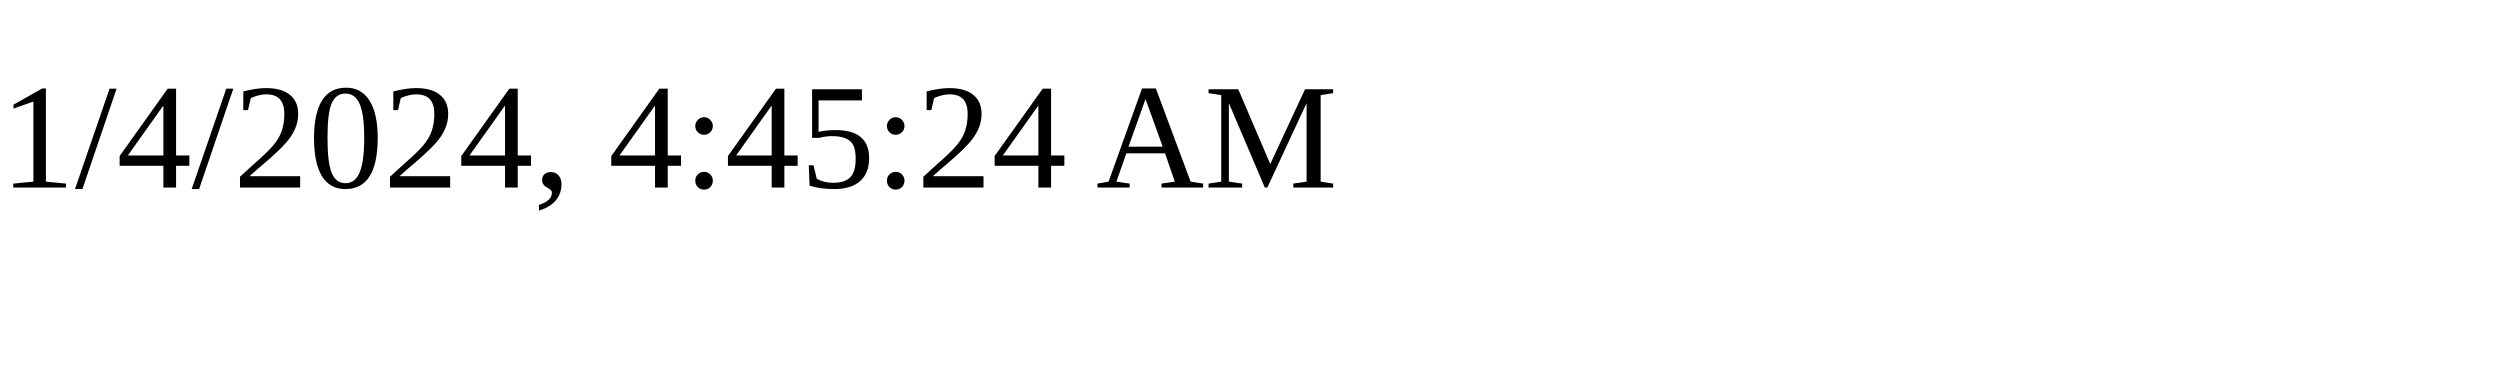
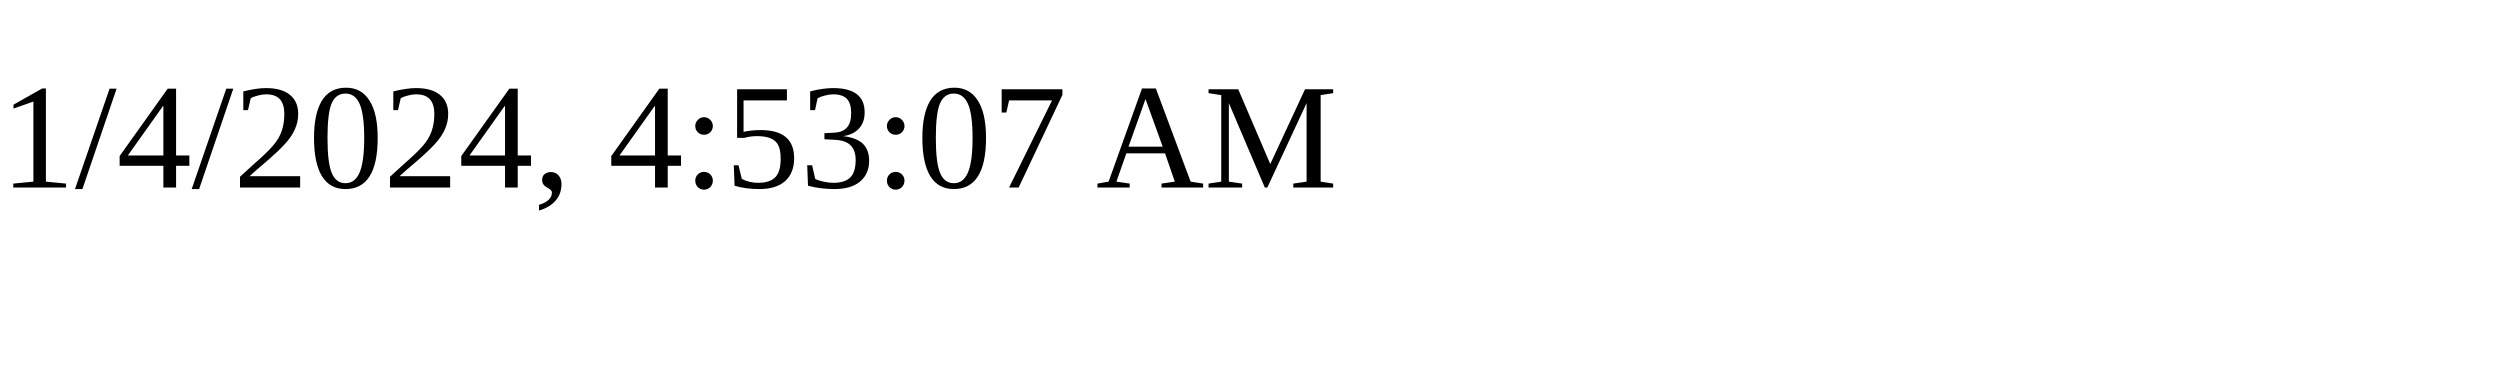
<svg xmlns="http://www.w3.org/2000/svg" height="30" width="200">
-   <text x="0" y="15">1/4/2024, 4:45:24 AM</text>
+   <text x="0" y="15">1/4/2024, 4:53:07 AM</text>
</svg>
